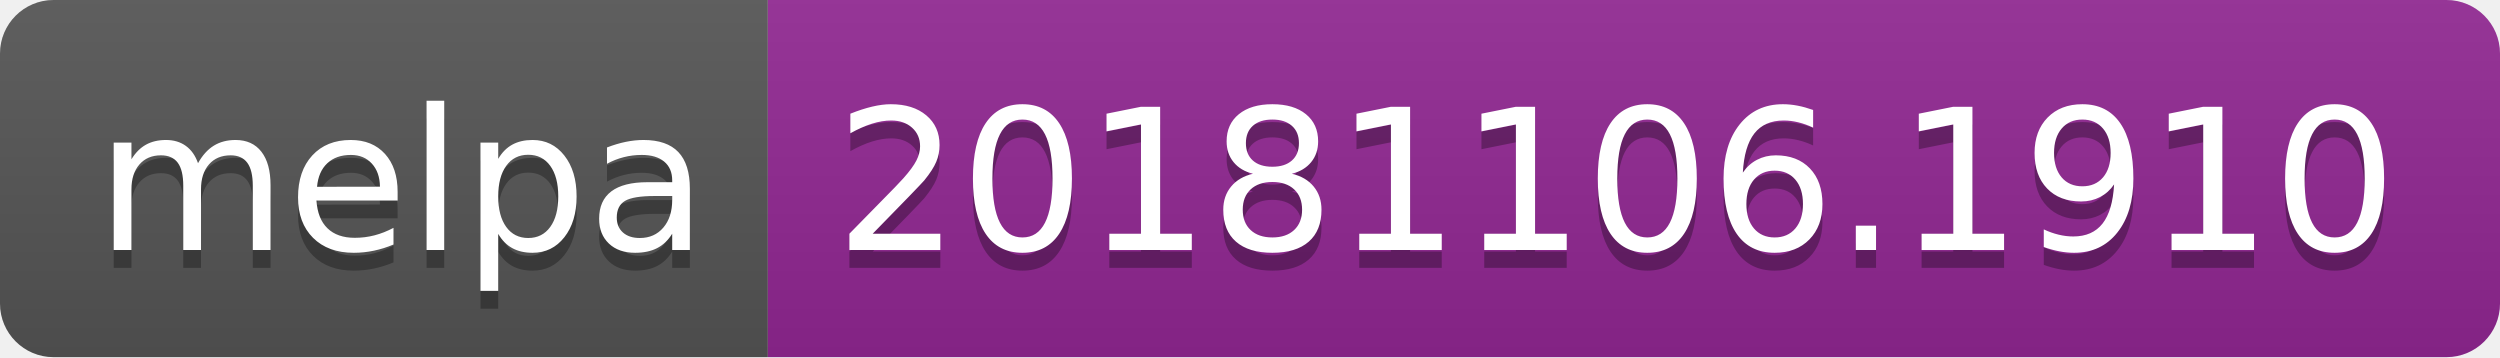
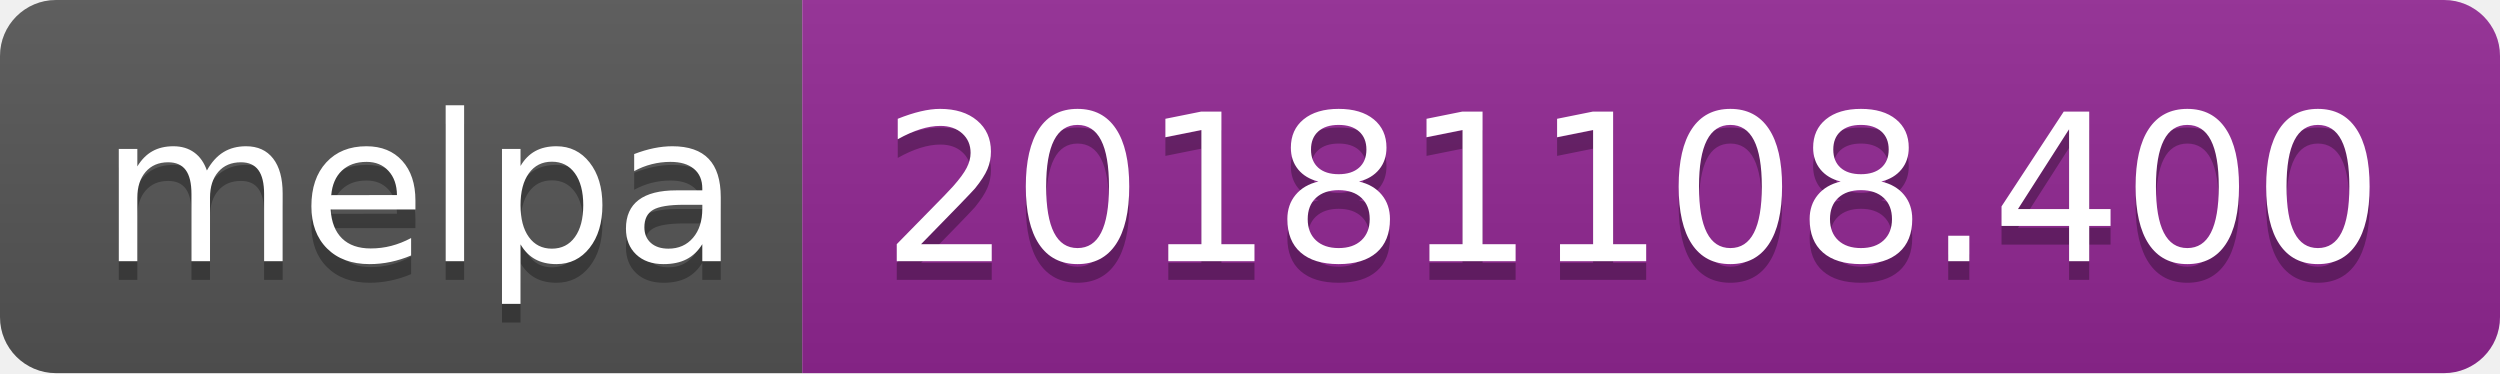
- <svg xmlns="http://www.w3.org/2000/svg" width="140" height="20">
+ <svg xmlns="http://www.w3.org/2000/svg" width="134" height="20">
  <linearGradient id="b" x2="0" y2="100%">
    <stop offset="0" stop-color="#bbb" stop-opacity=".1" />
    <stop offset="1" stop-opacity=".1" />
  </linearGradient>
  <clipPath id="a">
-     <rect width="140" height="20" rx="3" fill="#fff" />
+     <rect width="134" height="20" rx="3" fill="#fff" />
  </clipPath>
  <g clip-path="url(#a)">
    <path fill="#555" d="M0 0h43v20H0z" />
-     <path fill="#922793" d="M43 0h97v20H43z" />
-     <path fill="url(#b)" d="M0 0h140v20H0z" />
+     <path fill="#922793" d="M43 0h91v20H43z" />
+     <path fill="url(#b)" d="M0 0h134v20H0z" />
  </g>
  <g fill="#fff" text-anchor="middle" font-family="DejaVu Sans,Verdana,Geneva,sans-serif" font-size="110">
    <text x="225" y="150" fill="#010101" fill-opacity=".3" transform="scale(.1)" textLength="330">melpa</text>
    <text x="225" y="140" transform="scale(.1)" textLength="330">melpa</text>
-     <text x="905" y="150" fill="#010101" fill-opacity=".3" transform="scale(.1)" textLength="870">20181106.1910</text>
-     <text x="905" y="140" transform="scale(.1)" textLength="870">20181106.1910</text>
+     <text x="875" y="150" fill="#010101" fill-opacity=".3" transform="scale(.1)" textLength="810">20181108.400</text>
+     <text x="875" y="140" transform="scale(.1)" textLength="810">20181108.400</text>
  </g>
</svg>
